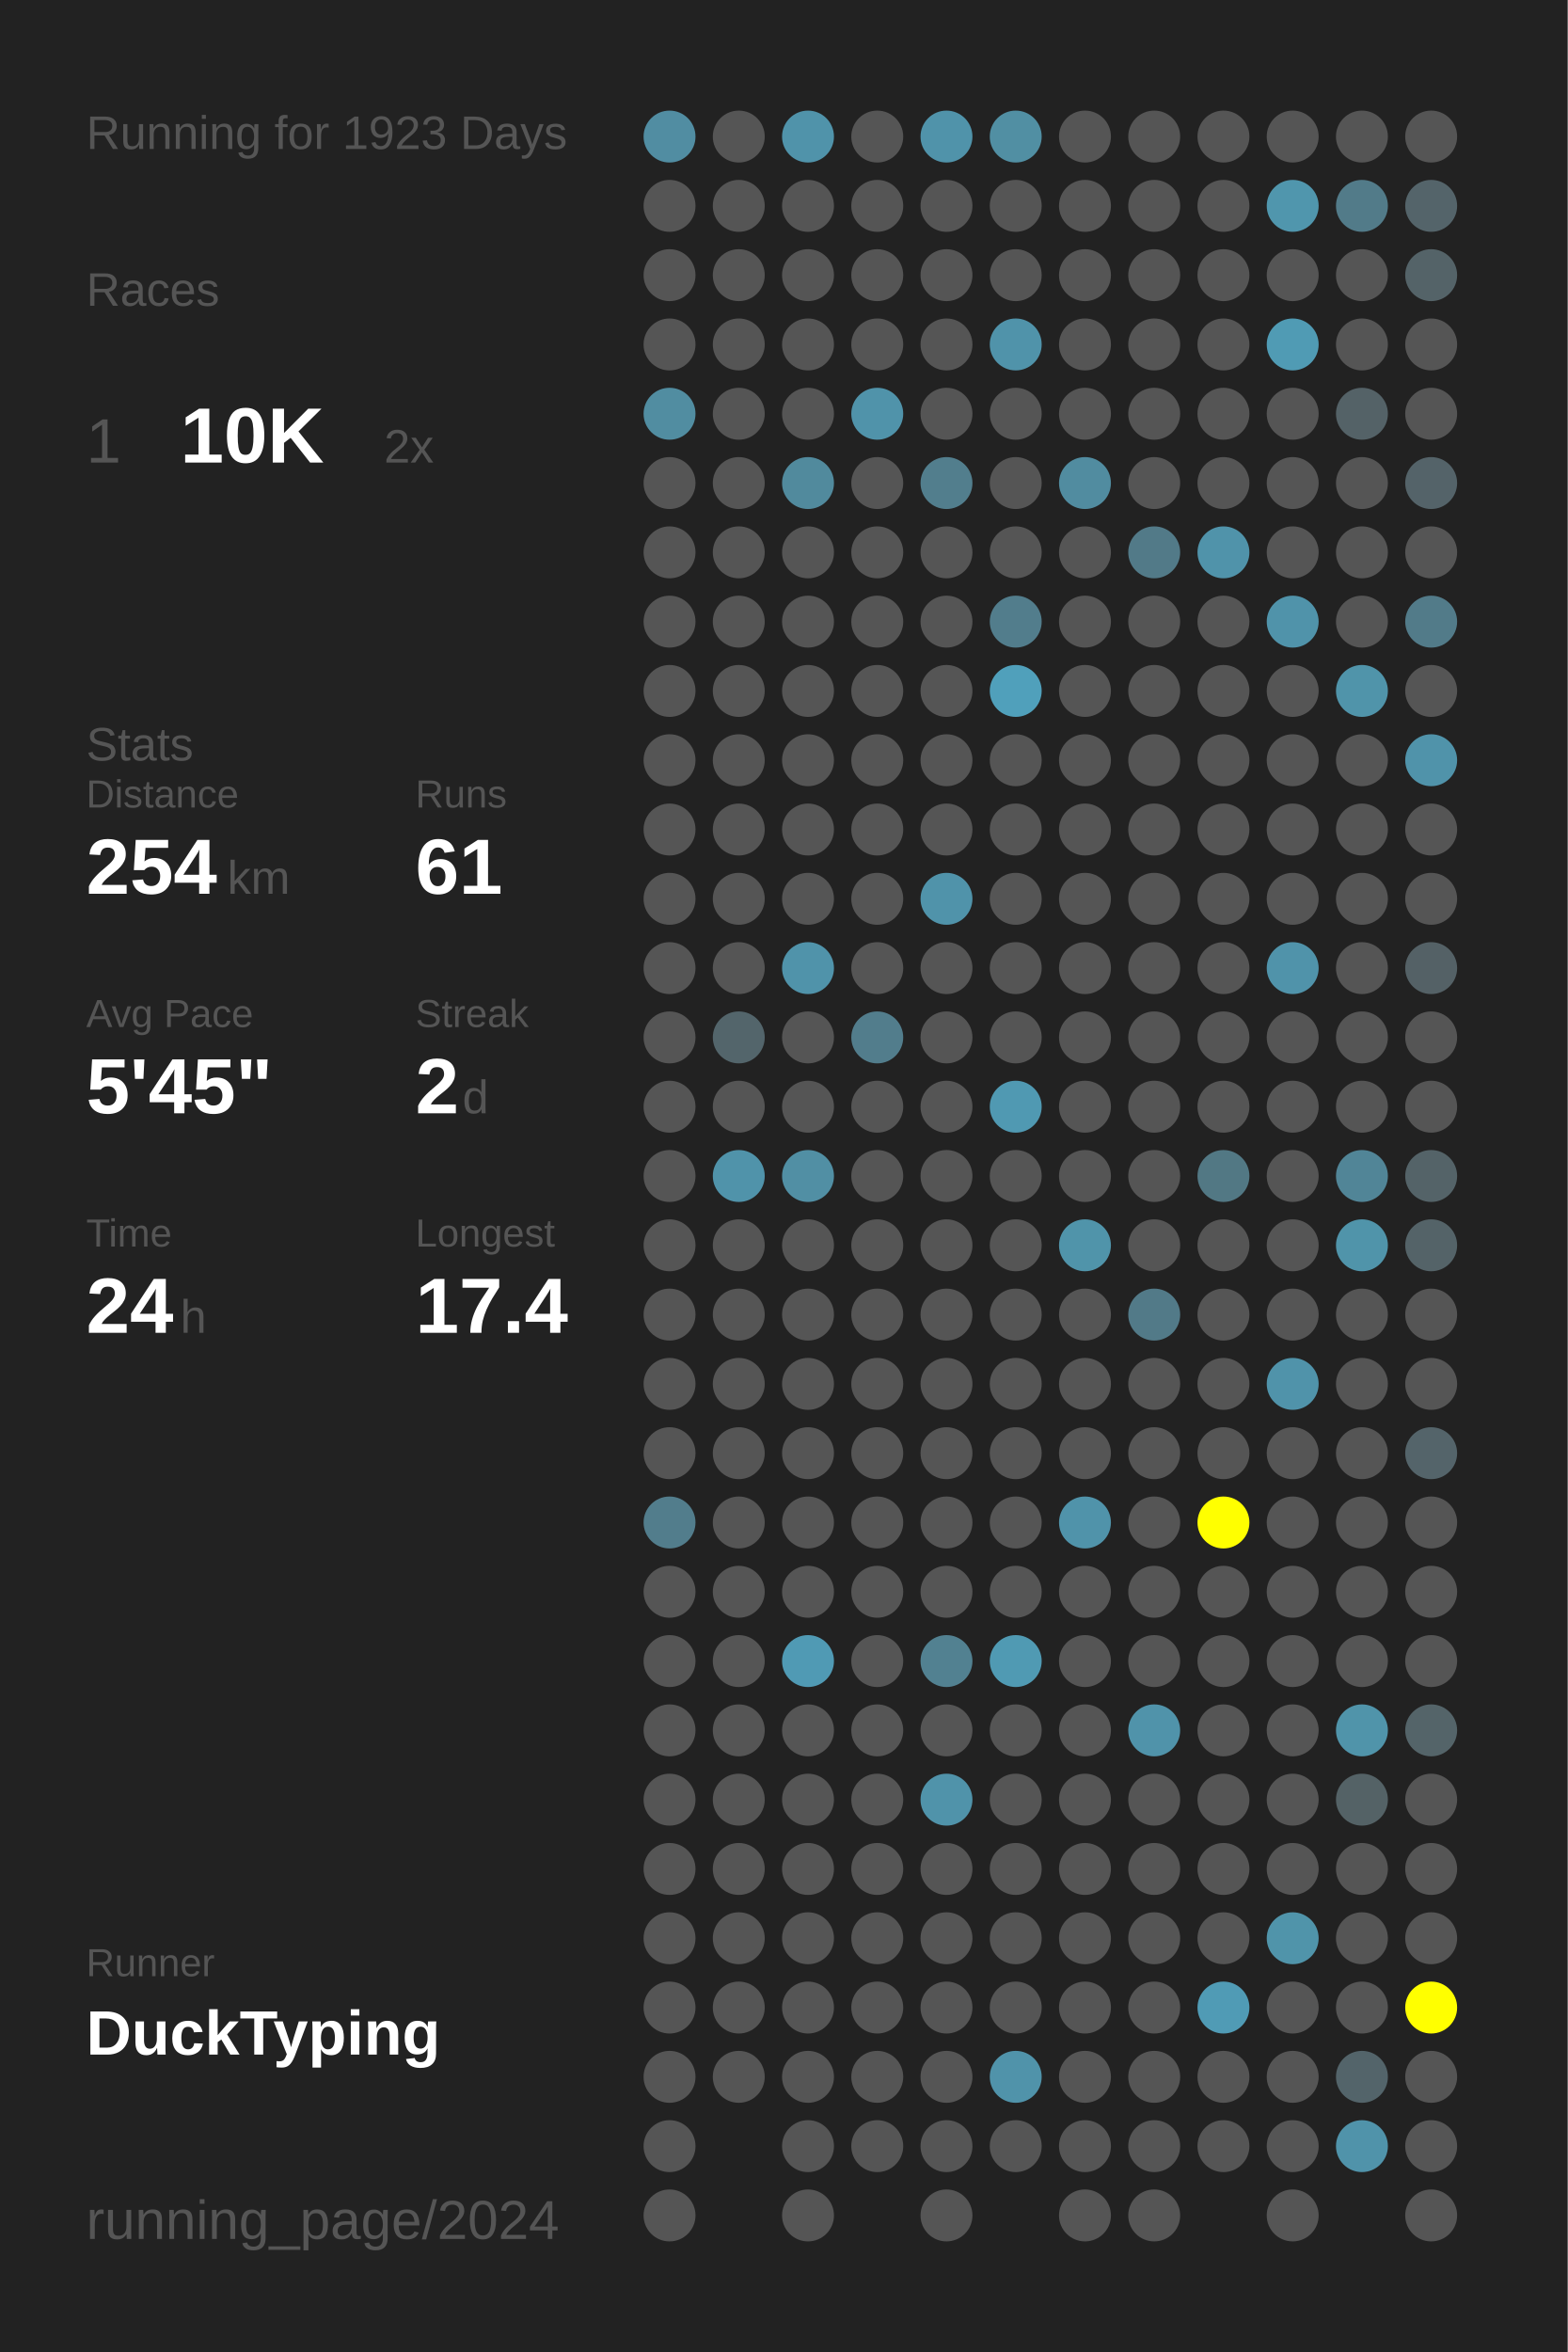
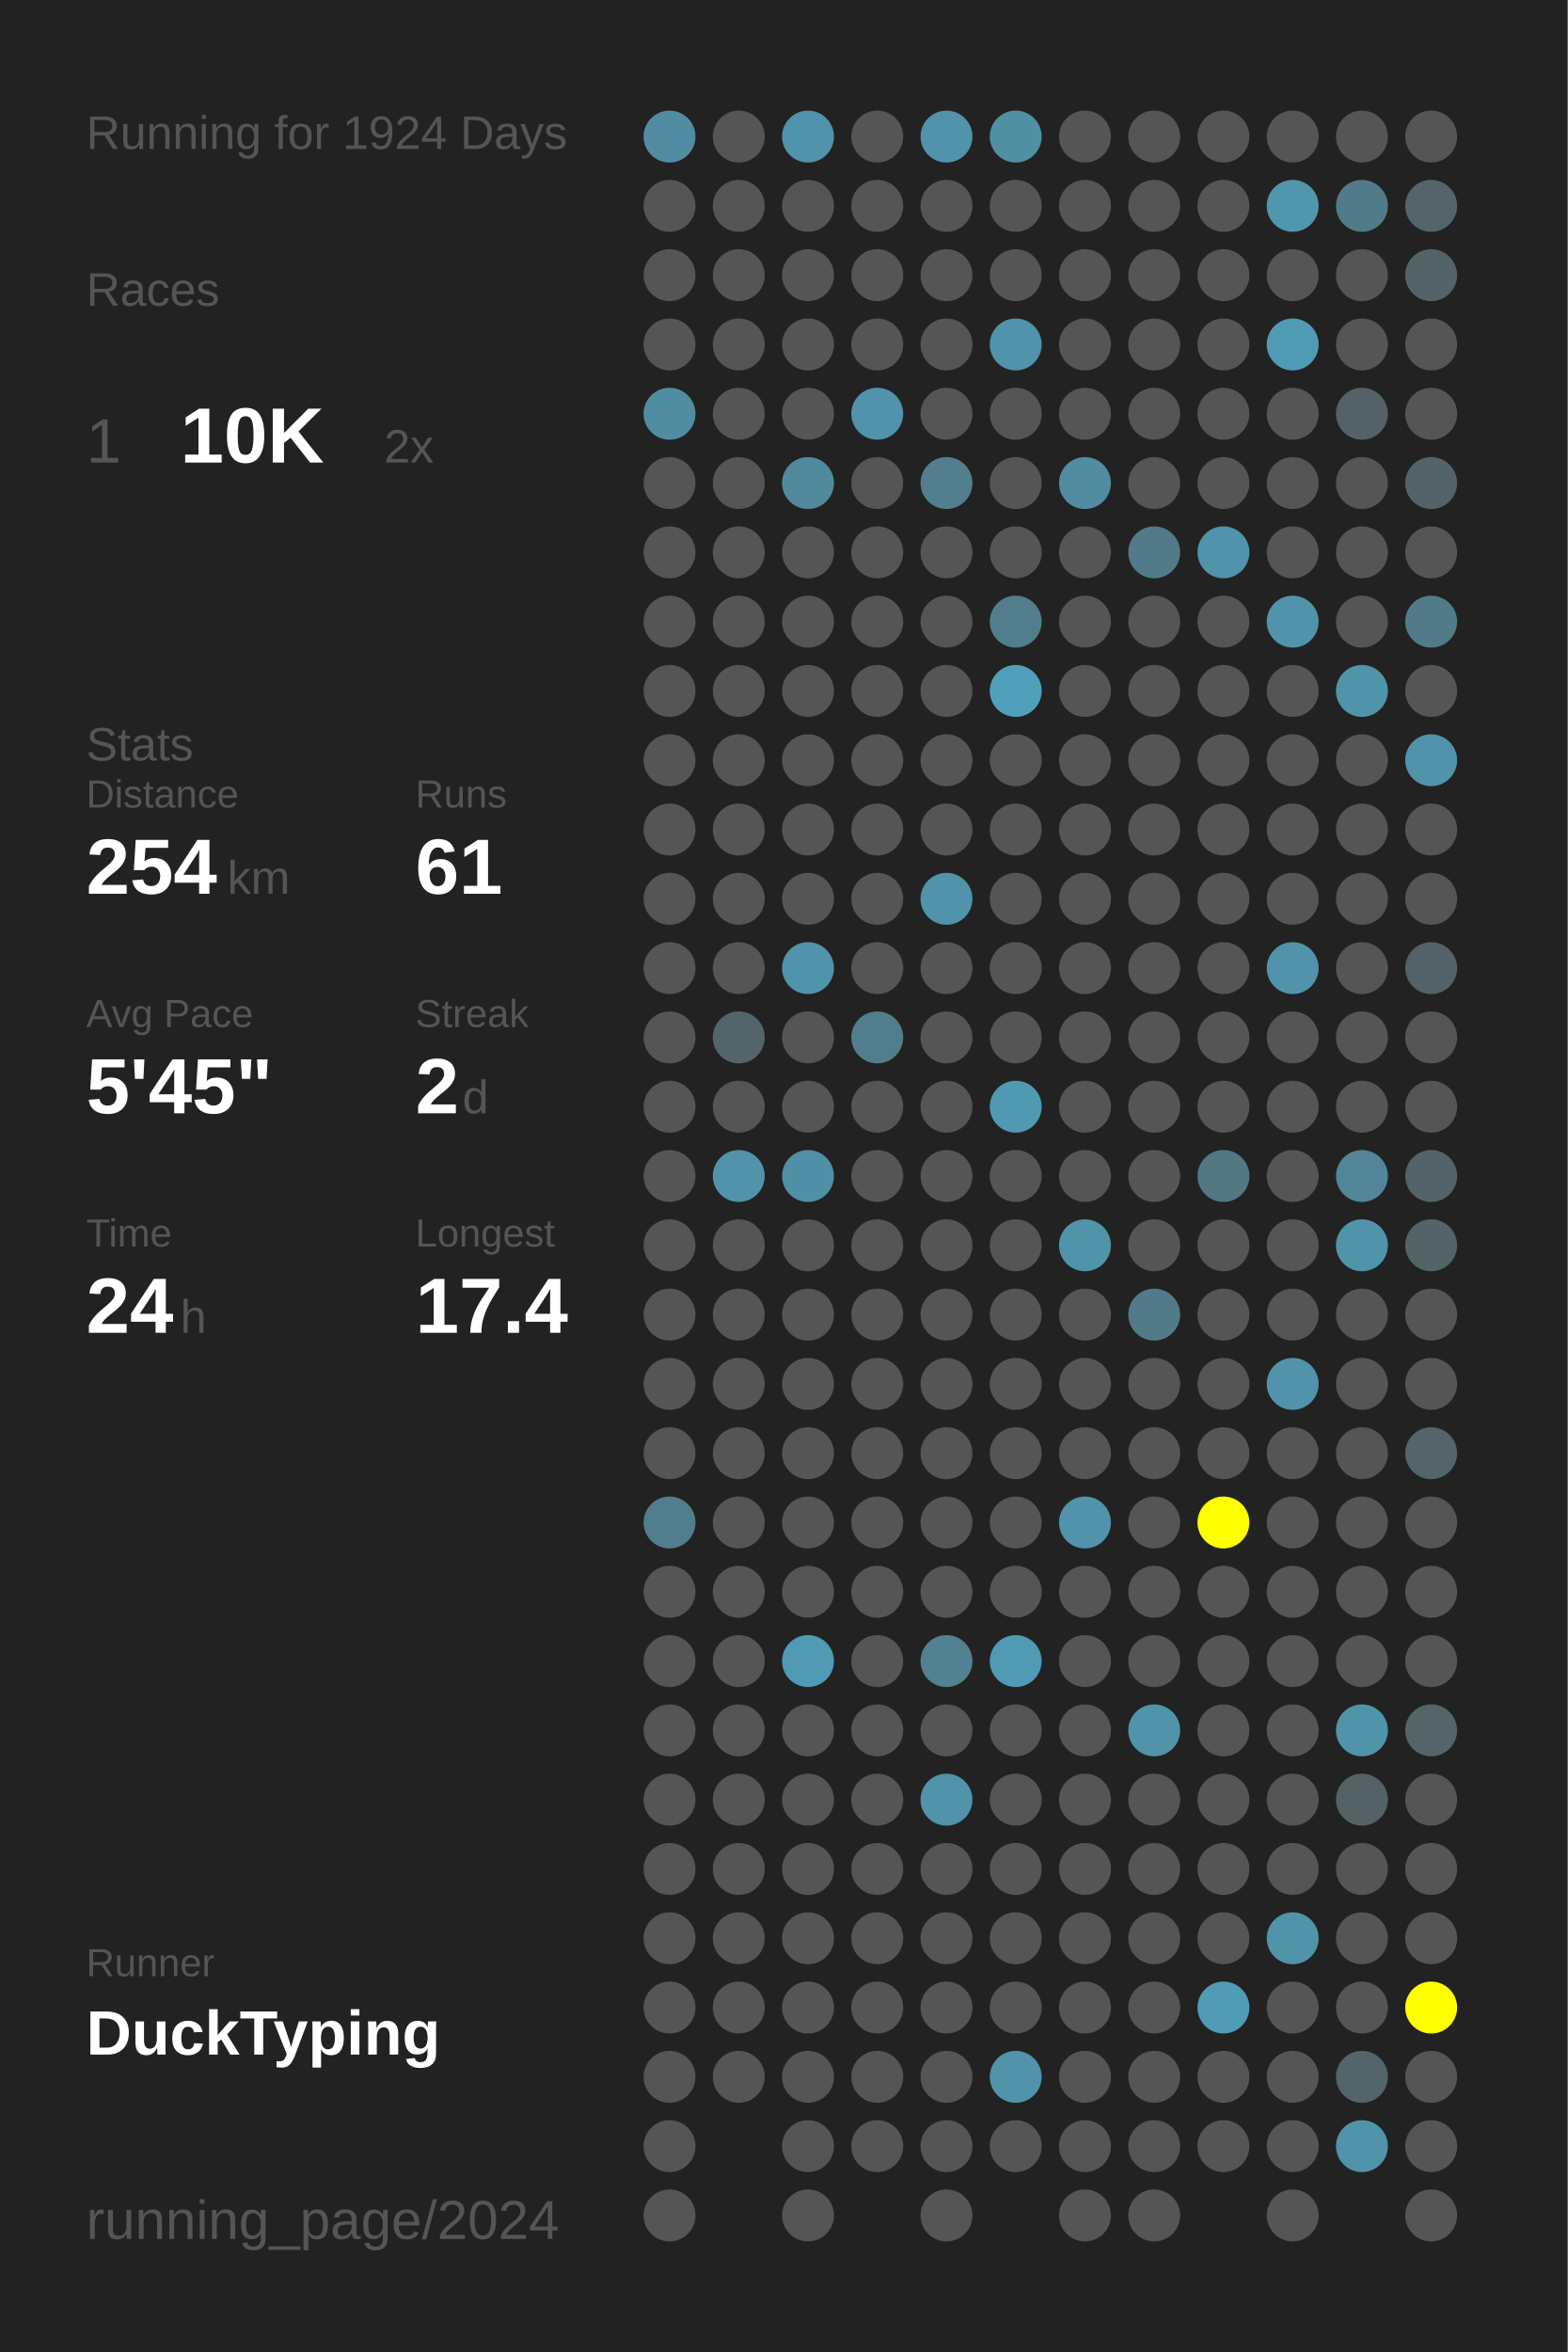
<svg xmlns="http://www.w3.org/2000/svg" baseProfile="full" height="300mm" version="1.1" viewBox="0,0,200,300" width="200mm">
  <defs />
  <rect fill="#222222" height="300" width="200" x="0" y="0" />
-   <text fill="#555555" style="font-size:6px; font-family:Arial;" x="11" y="19">Running for 1923 Days</text>
+   <text fill="#555555" style="font-size:6px; font-family:Arial;" x="11" y="19">Running for 1924 Days</text>
  <text fill="#555555" style="font-size:6px; font-family:Arial;" x="11" y="39">Races</text>
  <text fill="#555555" style="font-size:8px; font-family:Arial;" x="11" y="59">1</text>
  <text fill="#FFFFFF" style="font-size:10px; font-family:Arial; font-weight:bold;" x="23" y="59">10K</text>
  <text fill="#555555" style="font-size:6px; font-family:Arial;" x="49" y="59">2x</text>
  <text fill="#555555" style="font-size:6px; font-family:Arial;" x="11" y="97">Stats</text>
  <text fill="#555555" style="font-size:5px; font-family:Arial;" x="11" y="103">Distance</text>
  <text fill="#FFFFFF" style="font-size:10px; font-family:Arial; font-weight:bold;" x="11" y="114">254</text>
  <text fill="#555555" style="font-size:6px; font-family:Arial;" x="29" y="114">km</text>
  <text fill="#555555" style="font-size:5px; font-family:Arial;" x="53" y="103">Runs</text>
  <text fill="#FFFFFF" style="font-size:10px; font-family:Arial; font-weight:bold;" x="53" y="114">61</text>
  <text fill="#555555" style="font-size:5px; font-family:Arial;" x="11" y="131">Avg Pace</text>
  <text fill="#FFFFFF" style="font-size:10px; font-family:Arial; font-weight:bold;" x="11" y="142">5'45"</text>
  <text fill="#555555" style="font-size:5px; font-family:Arial;" x="53" y="131">Streak</text>
  <text fill="#FFFFFF" style="font-size:10px; font-family:Arial; font-weight:bold;" x="53" y="142">2</text>
  <text fill="#555555" style="font-size:6px; font-family:Arial;" x="59" y="142">d</text>
  <text fill="#555555" style="font-size:5px; font-family:Arial;" x="11" y="159">Time</text>
  <text fill="#FFFFFF" style="font-size:10px; font-family:Arial; font-weight:bold;" x="11" y="170">24</text>
  <text fill="#555555" style="font-size:6px; font-family:Arial;" x="23" y="170">h</text>
  <text fill="#555555" style="font-size:5px; font-family:Arial;" x="53" y="159">Longest</text>
  <text fill="#FFFFFF" style="font-size:10px; font-family:Arial; font-weight:bold;" x="53" y="170">17.4</text>
  <text fill="#555555" style="font-size:5px; font-family:Arial;" x="11" y="252.065">Runner</text>
  <text fill="#FFFFFF" style="font-size:8px; font-family:Arial; font-weight:bold;" x="11" y="262.065">DuckTyping</text>
  <text fill="#555555" style="font-size:7px; font-family:Arial;" x="11" y="285.581">running_page/2024</text>
  <circle cx="85.417" cy="17.419" fill="#518da2" r="3.312" />
  <circle cx="85.417" cy="26.258" fill="#555555" r="3.312" />
  <circle cx="85.417" cy="35.097" fill="#555555" r="3.312" />
  <circle cx="85.417" cy="43.935" fill="#555555" r="3.312" />
  <circle cx="85.417" cy="52.774" fill="#518da1" r="3.312" />
  <circle cx="85.417" cy="61.613" fill="#555555" r="3.312" />
  <circle cx="85.417" cy="70.452" fill="#555555" r="3.312" />
  <circle cx="85.417" cy="79.29" fill="#555555" r="3.312" />
  <circle cx="85.417" cy="88.129" fill="#555555" r="3.312" />
  <circle cx="85.417" cy="96.968" fill="#555555" r="3.312" />
  <circle cx="85.417" cy="105.806" fill="#555555" r="3.312" />
  <circle cx="85.417" cy="114.645" fill="#555555" r="3.312" />
  <circle cx="85.417" cy="123.484" fill="#555555" r="3.312" />
  <circle cx="85.417" cy="132.323" fill="#555555" r="3.312" />
  <circle cx="85.417" cy="141.161" fill="#555555" r="3.312" />
  <circle cx="85.417" cy="150" fill="#555555" r="3.312" />
  <circle cx="85.417" cy="158.839" fill="#555555" r="3.312" />
  <circle cx="85.417" cy="167.677" fill="#555555" r="3.312" />
  <circle cx="85.417" cy="176.516" fill="#555555" r="3.312" />
  <circle cx="85.417" cy="185.355" fill="#555555" r="3.312" />
  <circle cx="85.417" cy="194.194" fill="#527d8c" r="3.312" />
  <circle cx="85.417" cy="203.032" fill="#555555" r="3.312" />
  <circle cx="85.417" cy="211.871" fill="#555555" r="3.312" />
  <circle cx="85.417" cy="220.71" fill="#555555" r="3.312" />
  <circle cx="85.417" cy="229.548" fill="#555555" r="3.312" />
  <circle cx="85.417" cy="238.387" fill="#555555" r="3.312" />
  <circle cx="85.417" cy="247.226" fill="#555555" r="3.312" />
  <circle cx="85.417" cy="256.065" fill="#555555" r="3.312" />
  <circle cx="85.417" cy="264.903" fill="#555555" r="3.312" />
  <circle cx="85.417" cy="273.742" fill="#555555" r="3.312" />
  <circle cx="85.417" cy="282.581" fill="#555555" r="3.312" />
  <circle cx="94.25" cy="17.419" fill="#555555" r="3.312" />
  <circle cx="94.25" cy="26.258" fill="#555555" r="3.312" />
  <circle cx="94.25" cy="35.097" fill="#555555" r="3.312" />
  <circle cx="94.25" cy="43.935" fill="#555555" r="3.312" />
  <circle cx="94.25" cy="52.774" fill="#555555" r="3.312" />
  <circle cx="94.25" cy="61.613" fill="#555555" r="3.312" />
  <circle cx="94.25" cy="70.452" fill="#555555" r="3.312" />
  <circle cx="94.25" cy="79.29" fill="#555555" r="3.312" />
  <circle cx="94.25" cy="88.129" fill="#555555" r="3.312" />
  <circle cx="94.25" cy="96.968" fill="#555555" r="3.312" />
  <circle cx="94.25" cy="105.806" fill="#555555" r="3.312" />
  <circle cx="94.25" cy="114.645" fill="#555555" r="3.312" />
  <circle cx="94.25" cy="123.484" fill="#555555" r="3.312" />
  <circle cx="94.25" cy="132.323" fill="#53656b" r="3.312" />
  <circle cx="94.25" cy="141.161" fill="#555555" r="3.312" />
  <circle cx="94.25" cy="150" fill="#5093aa" r="3.312" />
  <circle cx="94.25" cy="158.839" fill="#555555" r="3.312" />
  <circle cx="94.25" cy="167.677" fill="#555555" r="3.312" />
  <circle cx="94.25" cy="176.516" fill="#555555" r="3.312" />
  <circle cx="94.25" cy="185.355" fill="#555555" r="3.312" />
  <circle cx="94.25" cy="194.194" fill="#555555" r="3.312" />
  <circle cx="94.25" cy="203.032" fill="#555555" r="3.312" />
  <circle cx="94.25" cy="211.871" fill="#555555" r="3.312" />
  <circle cx="94.25" cy="220.71" fill="#555555" r="3.312" />
  <circle cx="94.25" cy="229.548" fill="#555555" r="3.312" />
  <circle cx="94.25" cy="238.387" fill="#555555" r="3.312" />
  <circle cx="94.25" cy="247.226" fill="#555555" r="3.312" />
  <circle cx="94.25" cy="256.065" fill="#555555" r="3.312" />
  <circle cx="94.25" cy="264.903" fill="#555555" r="3.312" />
  <circle cx="103.083" cy="17.419" fill="#5093aa" r="3.312" />
  <circle cx="103.083" cy="26.258" fill="#555555" r="3.312" />
  <circle cx="103.083" cy="35.097" fill="#555555" r="3.312" />
  <circle cx="103.083" cy="43.935" fill="#555555" r="3.312" />
  <circle cx="103.083" cy="52.774" fill="#555555" r="3.312" />
  <circle cx="103.083" cy="61.613" fill="#518a9d" r="3.312" />
  <circle cx="103.083" cy="70.452" fill="#555555" r="3.312" />
  <circle cx="103.083" cy="79.29" fill="#555555" r="3.312" />
  <circle cx="103.083" cy="88.129" fill="#555555" r="3.312" />
  <circle cx="103.083" cy="96.968" fill="#555555" r="3.312" />
  <circle cx="103.083" cy="105.806" fill="#555555" r="3.312" />
  <circle cx="103.083" cy="114.645" fill="#555555" r="3.312" />
  <circle cx="103.083" cy="123.484" fill="#5093aa" r="3.312" />
  <circle cx="103.083" cy="132.323" fill="#555555" r="3.312" />
  <circle cx="103.083" cy="141.161" fill="#555555" r="3.312" />
  <circle cx="103.083" cy="150" fill="#518fa4" r="3.312" />
  <circle cx="103.083" cy="158.839" fill="#555555" r="3.312" />
  <circle cx="103.083" cy="167.677" fill="#555555" r="3.312" />
  <circle cx="103.083" cy="176.516" fill="#555555" r="3.312" />
  <circle cx="103.083" cy="185.355" fill="#555555" r="3.312" />
  <circle cx="103.083" cy="194.194" fill="#555555" r="3.312" />
  <circle cx="103.083" cy="203.032" fill="#555555" r="3.312" />
  <circle cx="103.083" cy="211.871" fill="#509ab4" r="3.312" />
  <circle cx="103.083" cy="220.71" fill="#555555" r="3.312" />
  <circle cx="103.083" cy="229.548" fill="#555555" r="3.312" />
  <circle cx="103.083" cy="238.387" fill="#555555" r="3.312" />
  <circle cx="103.083" cy="247.226" fill="#555555" r="3.312" />
  <circle cx="103.083" cy="256.065" fill="#555555" r="3.312" />
  <circle cx="103.083" cy="264.903" fill="#555555" r="3.312" />
  <circle cx="103.083" cy="273.742" fill="#555555" r="3.312" />
  <circle cx="103.083" cy="282.581" fill="#555555" r="3.312" />
  <circle cx="111.917" cy="17.419" fill="#555555" r="3.312" />
  <circle cx="111.917" cy="26.258" fill="#555555" r="3.312" />
  <circle cx="111.917" cy="35.097" fill="#555555" r="3.312" />
  <circle cx="111.917" cy="43.935" fill="#555555" r="3.312" />
  <circle cx="111.917" cy="52.774" fill="#5093aa" r="3.312" />
  <circle cx="111.917" cy="61.613" fill="#555555" r="3.312" />
  <circle cx="111.917" cy="70.452" fill="#555555" r="3.312" />
  <circle cx="111.917" cy="79.29" fill="#555555" r="3.312" />
  <circle cx="111.917" cy="88.129" fill="#555555" r="3.312" />
  <circle cx="111.917" cy="96.968" fill="#555555" r="3.312" />
  <circle cx="111.917" cy="105.806" fill="#555555" r="3.312" />
  <circle cx="111.917" cy="114.645" fill="#555555" r="3.312" />
  <circle cx="111.917" cy="123.484" fill="#555555" r="3.312" />
  <circle cx="111.917" cy="132.323" fill="#527d8c" r="3.312" />
  <circle cx="111.917" cy="141.161" fill="#555555" r="3.312" />
  <circle cx="111.917" cy="150" fill="#555555" r="3.312" />
  <circle cx="111.917" cy="158.839" fill="#555555" r="3.312" />
  <circle cx="111.917" cy="167.677" fill="#555555" r="3.312" />
  <circle cx="111.917" cy="176.516" fill="#555555" r="3.312" />
  <circle cx="111.917" cy="185.355" fill="#555555" r="3.312" />
  <circle cx="111.917" cy="194.194" fill="#555555" r="3.312" />
  <circle cx="111.917" cy="203.032" fill="#555555" r="3.312" />
  <circle cx="111.917" cy="211.871" fill="#555555" r="3.312" />
  <circle cx="111.917" cy="220.71" fill="#555555" r="3.312" />
  <circle cx="111.917" cy="229.548" fill="#555555" r="3.312" />
  <circle cx="111.917" cy="238.387" fill="#555555" r="3.312" />
  <circle cx="111.917" cy="247.226" fill="#555555" r="3.312" />
  <circle cx="111.917" cy="256.065" fill="#555555" r="3.312" />
  <circle cx="111.917" cy="264.903" fill="#555555" r="3.312" />
  <circle cx="111.917" cy="273.742" fill="#555555" r="3.312" />
  <circle cx="120.75" cy="17.419" fill="#5093aa" r="3.312" />
  <circle cx="120.75" cy="26.258" fill="#555555" r="3.312" />
  <circle cx="120.75" cy="35.097" fill="#555555" r="3.312" />
  <circle cx="120.75" cy="43.935" fill="#555555" r="3.312" />
  <circle cx="120.75" cy="52.774" fill="#555555" r="3.312" />
  <circle cx="120.75" cy="61.613" fill="#527e8d" r="3.312" />
  <circle cx="120.75" cy="70.452" fill="#555555" r="3.312" />
  <circle cx="120.75" cy="79.29" fill="#555555" r="3.312" />
  <circle cx="120.75" cy="88.129" fill="#555555" r="3.312" />
  <circle cx="120.75" cy="96.968" fill="#555555" r="3.312" />
  <circle cx="120.75" cy="105.806" fill="#555555" r="3.312" />
  <circle cx="120.75" cy="114.645" fill="#5093aa" r="3.312" />
  <circle cx="120.75" cy="123.484" fill="#555555" r="3.312" />
  <circle cx="120.75" cy="132.323" fill="#555555" r="3.312" />
  <circle cx="120.75" cy="141.161" fill="#555555" r="3.312" />
  <circle cx="120.75" cy="150" fill="#555555" r="3.312" />
  <circle cx="120.75" cy="158.839" fill="#555555" r="3.312" />
  <circle cx="120.75" cy="167.677" fill="#555555" r="3.312" />
  <circle cx="120.75" cy="176.516" fill="#555555" r="3.312" />
  <circle cx="120.75" cy="185.355" fill="#555555" r="3.312" />
  <circle cx="120.75" cy="194.194" fill="#555555" r="3.312" />
  <circle cx="120.75" cy="203.032" fill="#555555" r="3.312" />
  <circle cx="120.75" cy="211.871" fill="#528191" r="3.312" />
  <circle cx="120.75" cy="220.71" fill="#555555" r="3.312" />
  <circle cx="120.75" cy="229.548" fill="#5093aa" r="3.312" />
  <circle cx="120.75" cy="238.387" fill="#555555" r="3.312" />
  <circle cx="120.75" cy="247.226" fill="#555555" r="3.312" />
  <circle cx="120.75" cy="256.065" fill="#555555" r="3.312" />
  <circle cx="120.75" cy="264.903" fill="#555555" r="3.312" />
  <circle cx="120.75" cy="273.742" fill="#555555" r="3.312" />
  <circle cx="120.75" cy="282.581" fill="#555555" r="3.312" />
  <circle cx="129.583" cy="17.419" fill="#518fa3" r="3.312" />
  <circle cx="129.583" cy="26.258" fill="#555555" r="3.312" />
  <circle cx="129.583" cy="35.097" fill="#555555" r="3.312" />
  <circle cx="129.583" cy="43.935" fill="#5093aa" r="3.312" />
  <circle cx="129.583" cy="52.774" fill="#555555" r="3.312" />
  <circle cx="129.583" cy="61.613" fill="#555555" r="3.312" />
  <circle cx="129.583" cy="70.452" fill="#555555" r="3.312" />
  <circle cx="129.583" cy="79.29" fill="#527d8c" r="3.312" />
  <circle cx="129.583" cy="88.129" fill="#50a0bb" r="3.312" />
  <circle cx="129.583" cy="96.968" fill="#555555" r="3.312" />
  <circle cx="129.583" cy="105.806" fill="#555555" r="3.312" />
  <circle cx="129.583" cy="114.645" fill="#555555" r="3.312" />
  <circle cx="129.583" cy="123.484" fill="#555555" r="3.312" />
  <circle cx="129.583" cy="132.323" fill="#555555" r="3.312" />
  <circle cx="129.583" cy="141.161" fill="#5099b2" r="3.312" />
  <circle cx="129.583" cy="150" fill="#555555" r="3.312" />
  <circle cx="129.583" cy="158.839" fill="#555555" r="3.312" />
  <circle cx="129.583" cy="167.677" fill="#555555" r="3.312" />
  <circle cx="129.583" cy="176.516" fill="#555555" r="3.312" />
  <circle cx="129.583" cy="185.355" fill="#555555" r="3.312" />
  <circle cx="129.583" cy="194.194" fill="#555555" r="3.312" />
  <circle cx="129.583" cy="203.032" fill="#555555" r="3.312" />
  <circle cx="129.583" cy="211.871" fill="#509ab3" r="3.312" />
  <circle cx="129.583" cy="220.71" fill="#555555" r="3.312" />
  <circle cx="129.583" cy="229.548" fill="#555555" r="3.312" />
  <circle cx="129.583" cy="238.387" fill="#555555" r="3.312" />
  <circle cx="129.583" cy="247.226" fill="#555555" r="3.312" />
  <circle cx="129.583" cy="256.065" fill="#555555" r="3.312" />
  <circle cx="129.583" cy="264.903" fill="#5093aa" r="3.312" />
  <circle cx="129.583" cy="273.742" fill="#555555" r="3.312" />
  <circle cx="138.417" cy="17.419" fill="#555555" r="3.312" />
  <circle cx="138.417" cy="26.258" fill="#555555" r="3.312" />
  <circle cx="138.417" cy="35.097" fill="#555555" r="3.312" />
  <circle cx="138.417" cy="43.935" fill="#555555" r="3.312" />
  <circle cx="138.417" cy="52.774" fill="#555555" r="3.312" />
  <circle cx="138.417" cy="61.613" fill="#518ca0" r="3.312" />
  <circle cx="138.417" cy="70.452" fill="#555555" r="3.312" />
  <circle cx="138.417" cy="79.29" fill="#555555" r="3.312" />
  <circle cx="138.417" cy="88.129" fill="#555555" r="3.312" />
  <circle cx="138.417" cy="96.968" fill="#555555" r="3.312" />
  <circle cx="138.417" cy="105.806" fill="#555555" r="3.312" />
  <circle cx="138.417" cy="114.645" fill="#555555" r="3.312" />
  <circle cx="138.417" cy="123.484" fill="#555555" r="3.312" />
  <circle cx="138.417" cy="132.323" fill="#555555" r="3.312" />
  <circle cx="138.417" cy="141.161" fill="#555555" r="3.312" />
  <circle cx="138.417" cy="150" fill="#555555" r="3.312" />
  <circle cx="138.417" cy="158.839" fill="#5094aa" r="3.312" />
  <circle cx="138.417" cy="167.677" fill="#555555" r="3.312" />
  <circle cx="138.417" cy="176.516" fill="#555555" r="3.312" />
  <circle cx="138.417" cy="185.355" fill="#555555" r="3.312" />
  <circle cx="138.417" cy="194.194" fill="#5093aa" r="3.312" />
  <circle cx="138.417" cy="203.032" fill="#555555" r="3.312" />
  <circle cx="138.417" cy="211.871" fill="#555555" r="3.312" />
  <circle cx="138.417" cy="220.71" fill="#555555" r="3.312" />
  <circle cx="138.417" cy="229.548" fill="#555555" r="3.312" />
  <circle cx="138.417" cy="238.387" fill="#555555" r="3.312" />
  <circle cx="138.417" cy="247.226" fill="#555555" r="3.312" />
  <circle cx="138.417" cy="256.065" fill="#555555" r="3.312" />
  <circle cx="138.417" cy="264.903" fill="#555555" r="3.312" />
  <circle cx="138.417" cy="273.742" fill="#555555" r="3.312" />
  <circle cx="138.417" cy="282.581" fill="#555555" r="3.312" />
  <circle cx="147.25" cy="17.419" fill="#555555" r="3.312" />
  <circle cx="147.25" cy="26.258" fill="#555555" r="3.312" />
  <circle cx="147.25" cy="35.097" fill="#555555" r="3.312" />
  <circle cx="147.25" cy="43.935" fill="#555555" r="3.312" />
  <circle cx="147.25" cy="52.774" fill="#555555" r="3.312" />
  <circle cx="147.25" cy="61.613" fill="#555555" r="3.312" />
  <circle cx="147.25" cy="70.452" fill="#527a88" r="3.312" />
  <circle cx="147.25" cy="79.29" fill="#555555" r="3.312" />
  <circle cx="147.25" cy="88.129" fill="#555555" r="3.312" />
  <circle cx="147.25" cy="96.968" fill="#555555" r="3.312" />
  <circle cx="147.25" cy="105.806" fill="#555555" r="3.312" />
  <circle cx="147.25" cy="114.645" fill="#555555" r="3.312" />
  <circle cx="147.25" cy="123.484" fill="#555555" r="3.312" />
  <circle cx="147.25" cy="132.323" fill="#555555" r="3.312" />
  <circle cx="147.25" cy="141.161" fill="#555555" r="3.312" />
  <circle cx="147.25" cy="150" fill="#555555" r="3.312" />
  <circle cx="147.25" cy="158.839" fill="#555555" r="3.312" />
  <circle cx="147.25" cy="167.677" fill="#527a88" r="3.312" />
  <circle cx="147.25" cy="176.516" fill="#555555" r="3.312" />
  <circle cx="147.25" cy="185.355" fill="#555555" r="3.312" />
  <circle cx="147.25" cy="194.194" fill="#555555" r="3.312" />
  <circle cx="147.25" cy="203.032" fill="#555555" r="3.312" />
  <circle cx="147.25" cy="211.871" fill="#555555" r="3.312" />
  <circle cx="147.25" cy="220.71" fill="#5093aa" r="3.312" />
  <circle cx="147.25" cy="229.548" fill="#555555" r="3.312" />
  <circle cx="147.25" cy="238.387" fill="#555555" r="3.312" />
  <circle cx="147.25" cy="247.226" fill="#555555" r="3.312" />
  <circle cx="147.25" cy="256.065" fill="#555555" r="3.312" />
  <circle cx="147.25" cy="264.903" fill="#555555" r="3.312" />
  <circle cx="147.25" cy="273.742" fill="#555555" r="3.312" />
  <circle cx="147.25" cy="282.581" fill="#555555" r="3.312" />
  <circle cx="156.083" cy="17.419" fill="#555555" r="3.312" />
  <circle cx="156.083" cy="26.258" fill="#555555" r="3.312" />
  <circle cx="156.083" cy="35.097" fill="#555555" r="3.312" />
  <circle cx="156.083" cy="43.935" fill="#555555" r="3.312" />
  <circle cx="156.083" cy="52.774" fill="#555555" r="3.312" />
  <circle cx="156.083" cy="61.613" fill="#555555" r="3.312" />
  <circle cx="156.083" cy="70.452" fill="#5093aa" r="3.312" />
  <circle cx="156.083" cy="79.29" fill="#555555" r="3.312" />
  <circle cx="156.083" cy="88.129" fill="#555555" r="3.312" />
  <circle cx="156.083" cy="96.968" fill="#555555" r="3.312" />
  <circle cx="156.083" cy="105.806" fill="#555555" r="3.312" />
  <circle cx="156.083" cy="114.645" fill="#555555" r="3.312" />
  <circle cx="156.083" cy="123.484" fill="#555555" r="3.312" />
  <circle cx="156.083" cy="132.323" fill="#555555" r="3.312" />
  <circle cx="156.083" cy="141.161" fill="#555555" r="3.312" />
  <circle cx="156.083" cy="150" fill="#527884" r="3.312" />
  <circle cx="156.083" cy="158.839" fill="#555555" r="3.312" />
  <circle cx="156.083" cy="167.677" fill="#555555" r="3.312" />
  <circle cx="156.083" cy="176.516" fill="#555555" r="3.312" />
  <circle cx="156.083" cy="185.355" fill="#555555" r="3.312" />
  <circle cx="156.083" cy="194.194" fill="#FFFF00" r="3.312" />
  <circle cx="156.083" cy="203.032" fill="#555555" r="3.312" />
  <circle cx="156.083" cy="211.871" fill="#555555" r="3.312" />
  <circle cx="156.083" cy="220.71" fill="#555555" r="3.312" />
  <circle cx="156.083" cy="229.548" fill="#555555" r="3.312" />
  <circle cx="156.083" cy="238.387" fill="#555555" r="3.312" />
  <circle cx="156.083" cy="247.226" fill="#555555" r="3.312" />
  <circle cx="156.083" cy="256.065" fill="#509bb5" r="3.312" />
  <circle cx="156.083" cy="264.903" fill="#555555" r="3.312" />
  <circle cx="156.083" cy="273.742" fill="#555555" r="3.312" />
  <circle cx="164.917" cy="17.419" fill="#555555" r="3.312" />
  <circle cx="164.917" cy="26.258" fill="#5096ad" r="3.312" />
  <circle cx="164.917" cy="35.097" fill="#555555" r="3.312" />
  <circle cx="164.917" cy="43.935" fill="#509bb4" r="3.312" />
  <circle cx="164.917" cy="52.774" fill="#555555" r="3.312" />
  <circle cx="164.917" cy="61.613" fill="#555555" r="3.312" />
  <circle cx="164.917" cy="70.452" fill="#555555" r="3.312" />
  <circle cx="164.917" cy="79.29" fill="#5093aa" r="3.312" />
  <circle cx="164.917" cy="88.129" fill="#555555" r="3.312" />
  <circle cx="164.917" cy="96.968" fill="#555555" r="3.312" />
  <circle cx="164.917" cy="105.806" fill="#555555" r="3.312" />
  <circle cx="164.917" cy="114.645" fill="#555555" r="3.312" />
  <circle cx="164.917" cy="123.484" fill="#5093aa" r="3.312" />
  <circle cx="164.917" cy="132.323" fill="#555555" r="3.312" />
  <circle cx="164.917" cy="141.161" fill="#555555" r="3.312" />
  <circle cx="164.917" cy="150" fill="#555555" r="3.312" />
  <circle cx="164.917" cy="158.839" fill="#555555" r="3.312" />
  <circle cx="164.917" cy="167.677" fill="#555555" r="3.312" />
  <circle cx="164.917" cy="176.516" fill="#5093aa" r="3.312" />
  <circle cx="164.917" cy="185.355" fill="#555555" r="3.312" />
  <circle cx="164.917" cy="194.194" fill="#555555" r="3.312" />
  <circle cx="164.917" cy="203.032" fill="#555555" r="3.312" />
  <circle cx="164.917" cy="211.871" fill="#555555" r="3.312" />
  <circle cx="164.917" cy="220.71" fill="#555555" r="3.312" />
  <circle cx="164.917" cy="229.548" fill="#555555" r="3.312" />
  <circle cx="164.917" cy="238.387" fill="#555555" r="3.312" />
  <circle cx="164.917" cy="247.226" fill="#5094aa" r="3.312" />
  <circle cx="164.917" cy="256.065" fill="#555555" r="3.312" />
  <circle cx="164.917" cy="264.903" fill="#555555" r="3.312" />
  <circle cx="164.917" cy="273.742" fill="#555555" r="3.312" />
  <circle cx="164.917" cy="282.581" fill="#555555" r="3.312" />
  <circle cx="173.75" cy="17.419" fill="#555555" r="3.312" />
  <circle cx="173.75" cy="26.258" fill="#527b89" r="3.312" />
  <circle cx="173.75" cy="35.097" fill="#555555" r="3.312" />
  <circle cx="173.75" cy="43.935" fill="#555555" r="3.312" />
  <circle cx="173.75" cy="52.774" fill="#546267" r="3.312" />
  <circle cx="173.75" cy="61.613" fill="#555555" r="3.312" />
  <circle cx="173.75" cy="70.452" fill="#555555" r="3.312" />
  <circle cx="173.75" cy="79.29" fill="#555555" r="3.312" />
  <circle cx="173.75" cy="88.129" fill="#5094aa" r="3.312" />
  <circle cx="173.75" cy="96.968" fill="#555555" r="3.312" />
  <circle cx="173.75" cy="105.806" fill="#555555" r="3.312" />
  <circle cx="173.75" cy="114.645" fill="#555555" r="3.312" />
  <circle cx="173.75" cy="123.484" fill="#555555" r="3.312" />
  <circle cx="173.75" cy="132.323" fill="#555555" r="3.312" />
  <circle cx="173.75" cy="141.161" fill="#555555" r="3.312" />
  <circle cx="173.75" cy="150" fill="#518597" r="3.312" />
  <circle cx="173.75" cy="158.839" fill="#5094aa" r="3.312" />
  <circle cx="173.75" cy="167.677" fill="#555555" r="3.312" />
  <circle cx="173.75" cy="176.516" fill="#555555" r="3.312" />
  <circle cx="173.75" cy="185.355" fill="#555555" r="3.312" />
  <circle cx="173.75" cy="194.194" fill="#555555" r="3.312" />
  <circle cx="173.75" cy="203.032" fill="#555555" r="3.312" />
  <circle cx="173.75" cy="211.871" fill="#555555" r="3.312" />
  <circle cx="173.75" cy="220.71" fill="#5094aa" r="3.312" />
  <circle cx="173.75" cy="229.548" fill="#546266" r="3.312" />
  <circle cx="173.75" cy="238.387" fill="#555555" r="3.312" />
  <circle cx="173.75" cy="247.226" fill="#555555" r="3.312" />
  <circle cx="173.75" cy="256.065" fill="#555555" r="3.312" />
  <circle cx="173.75" cy="264.903" fill="#53646a" r="3.312" />
  <circle cx="173.75" cy="273.742" fill="#5093aa" r="3.312" />
  <circle cx="182.583" cy="17.419" fill="#555555" r="3.312" />
  <circle cx="182.583" cy="26.258" fill="#54646a" r="3.312" />
  <circle cx="182.583" cy="35.097" fill="#546368" r="3.312" />
  <circle cx="182.583" cy="43.935" fill="#555555" r="3.312" />
  <circle cx="182.583" cy="52.774" fill="#555555" r="3.312" />
  <circle cx="182.583" cy="61.613" fill="#546369" r="3.312" />
  <circle cx="182.583" cy="70.452" fill="#555555" r="3.312" />
  <circle cx="182.583" cy="79.29" fill="#527b89" r="3.312" />
  <circle cx="182.583" cy="88.129" fill="#555555" r="3.312" />
  <circle cx="182.583" cy="96.968" fill="#5093aa" r="3.312" />
  <circle cx="182.583" cy="105.806" fill="#555555" r="3.312" />
  <circle cx="182.583" cy="114.645" fill="#555555" r="3.312" />
  <circle cx="182.583" cy="123.484" fill="#546166" r="3.312" />
  <circle cx="182.583" cy="132.323" fill="#555555" r="3.312" />
  <circle cx="182.583" cy="141.161" fill="#555555" r="3.312" />
  <circle cx="182.583" cy="150" fill="#546368" r="3.312" />
  <circle cx="182.583" cy="158.839" fill="#546368" r="3.312" />
  <circle cx="182.583" cy="167.677" fill="#555555" r="3.312" />
  <circle cx="182.583" cy="176.516" fill="#555555" r="3.312" />
  <circle cx="182.583" cy="185.355" fill="#54646a" r="3.312" />
  <circle cx="182.583" cy="194.194" fill="#555555" r="3.312" />
  <circle cx="182.583" cy="203.032" fill="#555555" r="3.312" />
  <circle cx="182.583" cy="211.871" fill="#555555" r="3.312" />
  <circle cx="182.583" cy="220.71" fill="#546469" r="3.312" />
  <circle cx="182.583" cy="229.548" fill="#555555" r="3.312" />
  <circle cx="182.583" cy="238.387" fill="#555555" r="3.312" />
  <circle cx="182.583" cy="247.226" fill="#555555" r="3.312" />
  <circle cx="182.583" cy="256.065" fill="#FFFF00" r="3.312" />
  <circle cx="182.583" cy="264.903" fill="#555555" r="3.312" />
  <circle cx="182.583" cy="273.742" fill="#555555" r="3.312" />
  <circle cx="182.583" cy="282.581" fill="#555555" r="3.312" />
</svg>
